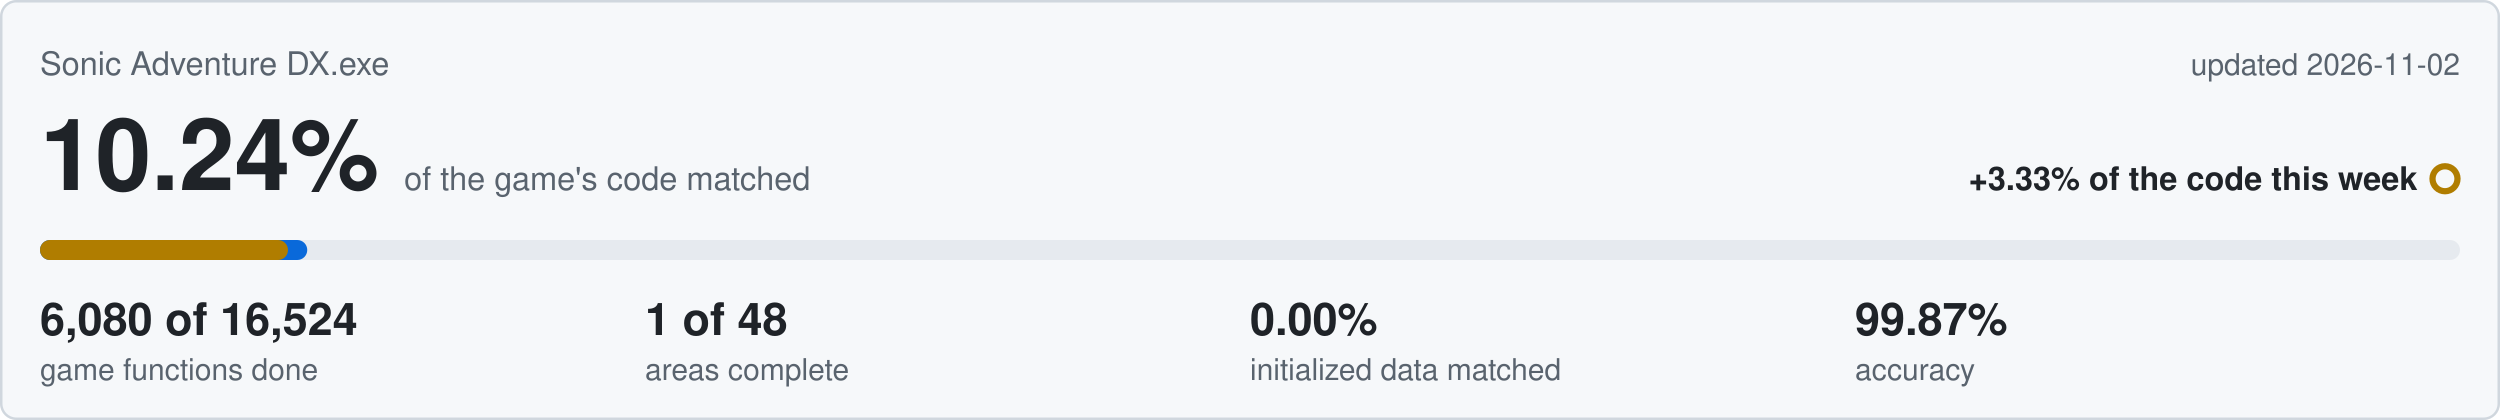
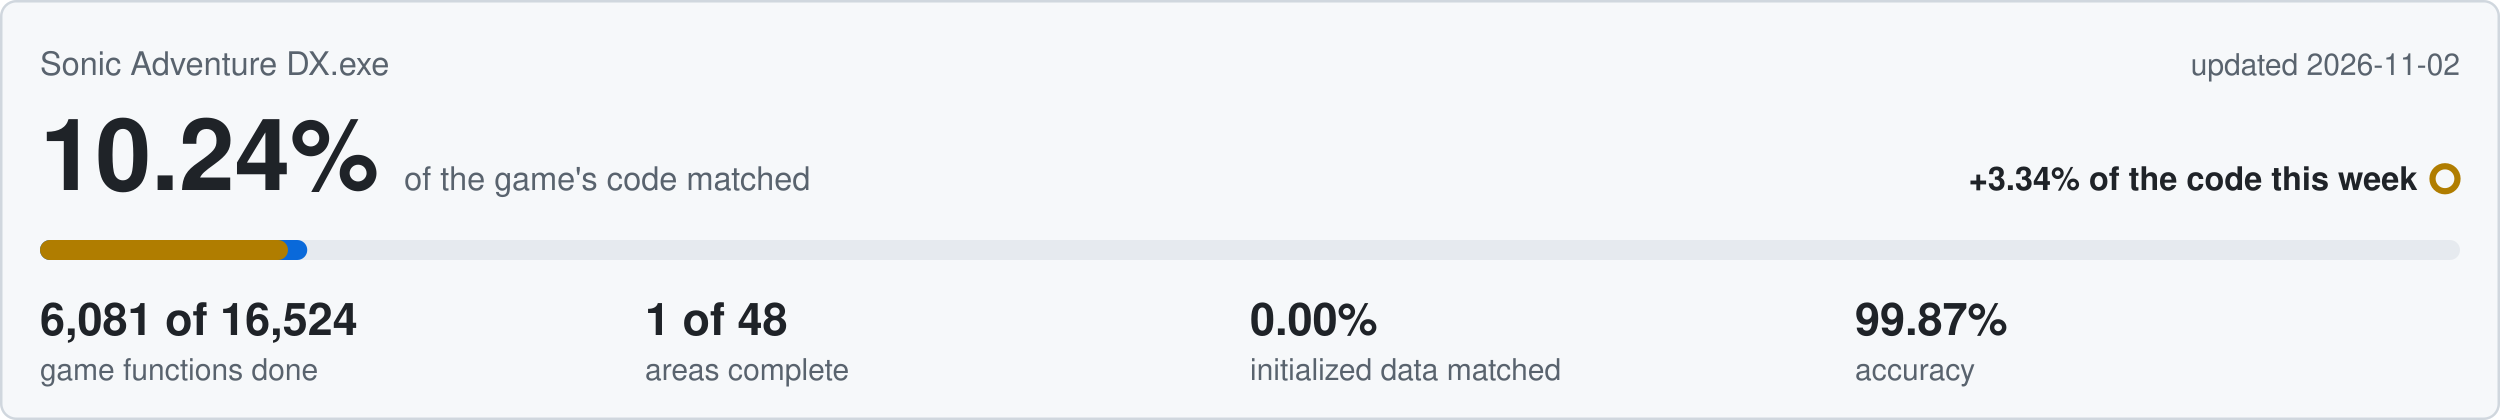
<svg xmlns="http://www.w3.org/2000/svg" viewBox="0 0 1000 168" width="1000" height="168">
  <rect x="0.5" y="0.5" width="999" height="167" rx="6" fill="#f6f8fa" stroke="#d0d7de" />
  <text x="16" y="30" font-family="Segoe UI,Helvetica,Arial,sans-serif" font-size="13" fill="#59636e">Sonic Adventure DX.exe</text>
  <text x="984" y="30" text-anchor="end" font-family="Segoe UI,Helvetica,Arial,sans-serif" font-size="12" fill="#59636e">updated 2026-11-02</text>
  <text x="16" y="76" font-family="Segoe UI,Helvetica,Arial,sans-serif" font-size="40" font-weight="600" fill="#1f2328">10.24%<tspan dx="10" font-size="13" font-weight="400" fill="#59636e">of the game's code matched</tspan>
  </text>
-   <text x="967" y="76" text-anchor="end" font-family="Segoe UI,Helvetica,Arial,sans-serif" font-size="13" font-weight="600" fill="#1f2328">+3.33% of the code this week</text>
+   <text x="967" y="76" text-anchor="end" font-family="Segoe UI,Helvetica,Arial,sans-serif" font-size="13" font-weight="600" fill="#1f2328">+3.34% of the code this week</text>
  <circle cx="978" cy="71.5" r="5" fill="none" stroke="#b07d00" stroke-width="2.5" />
  <rect x="16" y="96" width="968" height="8" rx="4" fill="#e6eaef" />
  <rect x="16" y="96" width="106.9" height="8" rx="4" fill="#0969da" />
  <rect x="16" y="96" width="99.2" height="8" rx="4" fill="#b07d00" />
-   <text x="16" y="134" font-family="Segoe UI,Helvetica,Arial,sans-serif" font-size="18" font-weight="600" fill="#1f2328">6,080 of 16,524</text>
+   <text x="16" y="134" font-family="Segoe UI,Helvetica,Arial,sans-serif" font-size="18" font-weight="600" fill="#1f2328">6,081 of 16,524</text>
  <text x="16" y="152" font-family="Segoe UI,Helvetica,Arial,sans-serif" font-size="12" fill="#59636e">game functions done</text>
  <text x="258" y="134" font-family="Segoe UI,Helvetica,Arial,sans-serif" font-size="18" font-weight="600" fill="#1f2328">1 of 48</text>
  <text x="258" y="152" font-family="Segoe UI,Helvetica,Arial,sans-serif" font-size="12" fill="#59636e">areas complete</text>
  <text x="500" y="134" font-family="Segoe UI,Helvetica,Arial,sans-serif" font-size="18" font-weight="600" fill="#1f2328">0.00%</text>
  <text x="500" y="152" font-family="Segoe UI,Helvetica,Arial,sans-serif" font-size="12" fill="#59636e">initialized data matched</text>
  <text x="742" y="134" font-family="Segoe UI,Helvetica,Arial,sans-serif" font-size="18" font-weight="600" fill="#1f2328">99.87%</text>
  <text x="742" y="152" font-family="Segoe UI,Helvetica,Arial,sans-serif" font-size="12" fill="#59636e">accuracy</text>
</svg>
